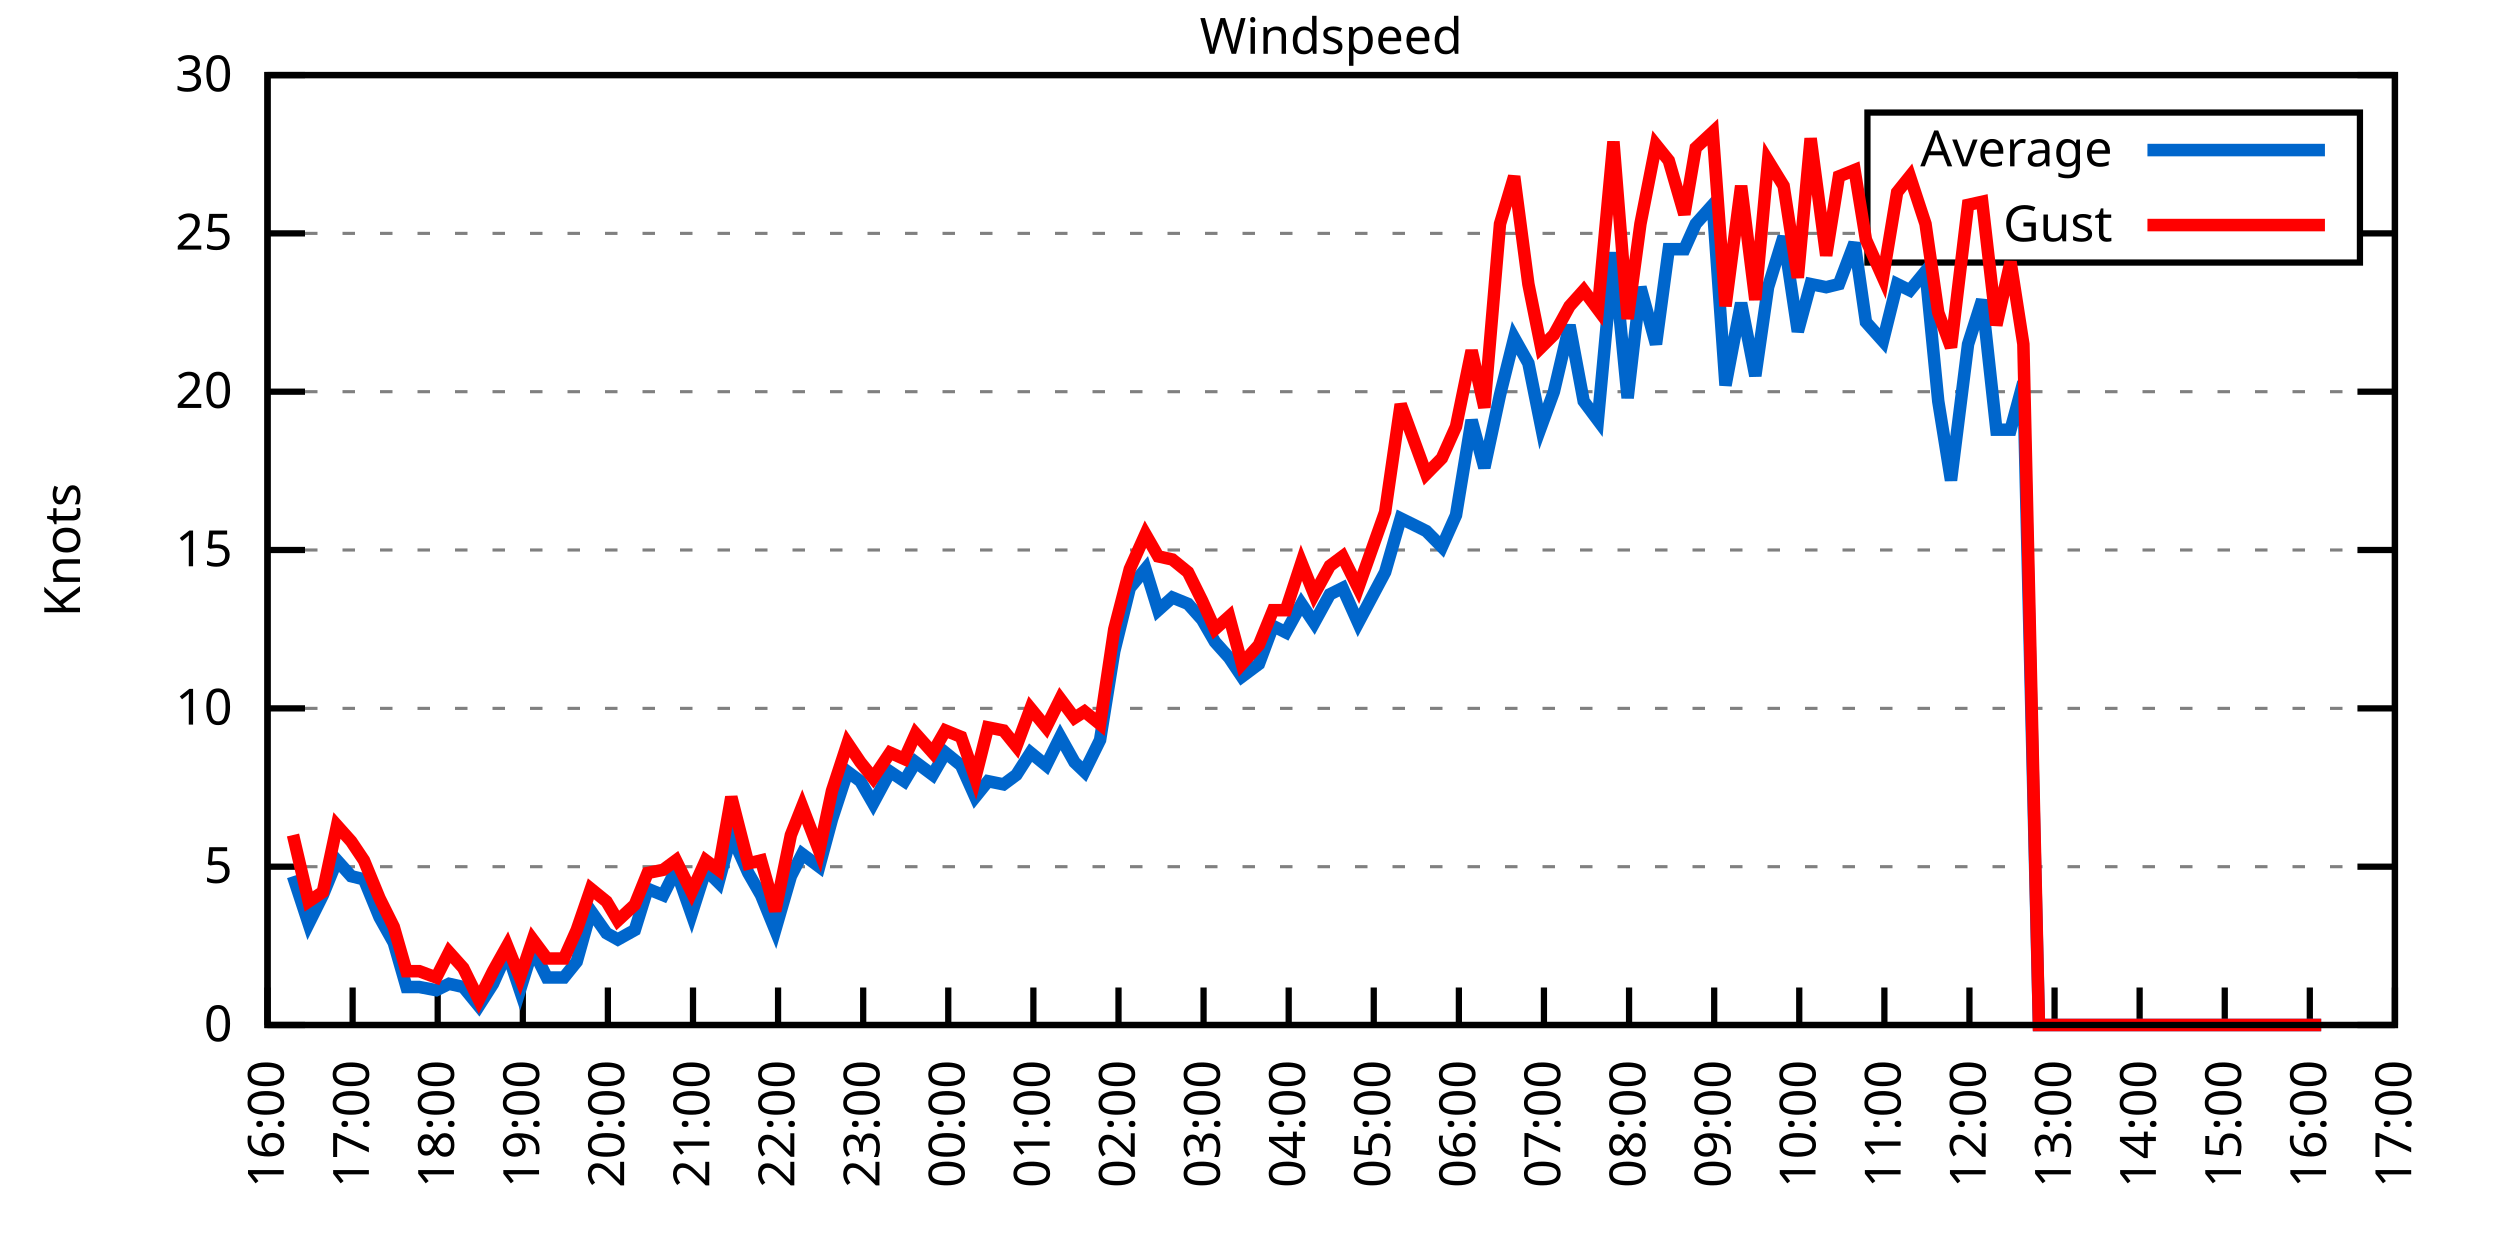
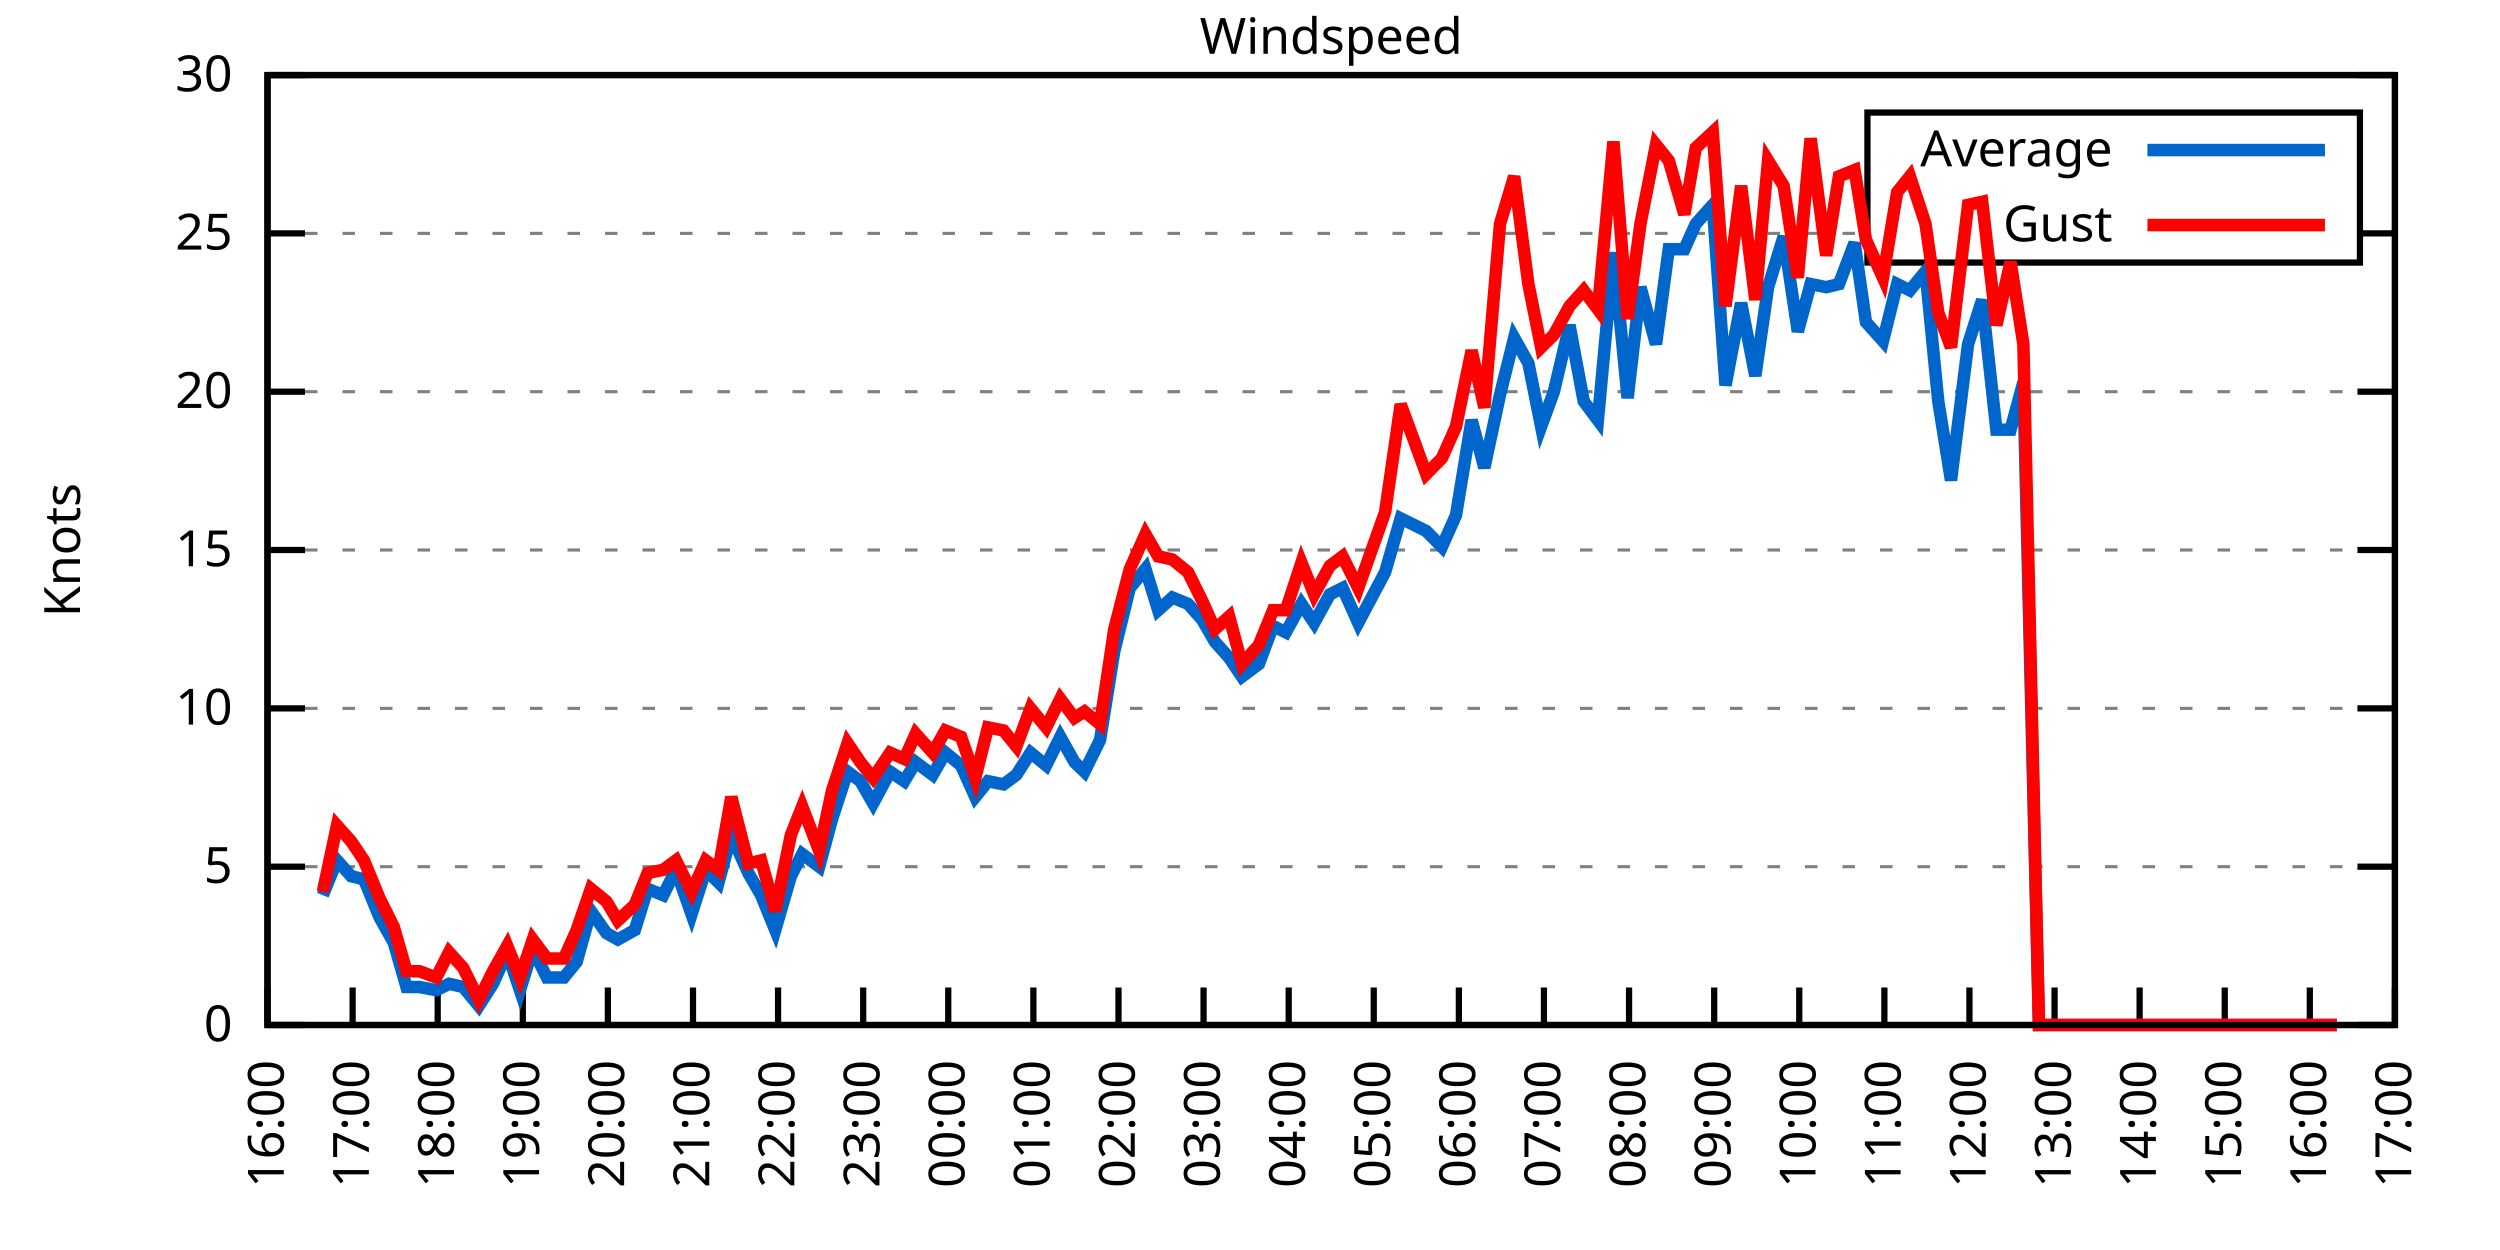
<svg xmlns="http://www.w3.org/2000/svg" xmlns:xlink="http://www.w3.org/1999/xlink" width="400" height="200" viewBox="0 0 400 200">
  <g id="gnuplot_canvas">
    <rect x="0" y="0" width="400" height="200" fill="none" />
    <defs>
      <circle id="gpDot" r="0.5" stroke-width="0.5" stroke="currentColor" />
      <path id="gpPt0" stroke-width="0.333" stroke="currentColor" d="M-1,0 h2 M0,-1 v2" />
      <path id="gpPt1" stroke-width="0.333" stroke="currentColor" d="M-1,-1 L1,1 M1,-1 L-1,1" />
      <path id="gpPt2" stroke-width="0.333" stroke="currentColor" d="M-1,0 L1,0 M0,-1 L0,1 M-1,-1 L1,1 M-1,1 L1,-1" />
      <rect id="gpPt3" stroke-width="0.333" stroke="currentColor" x="-1" y="-1" width="2" height="2" />
      <rect id="gpPt4" stroke-width="0.333" stroke="currentColor" fill="currentColor" x="-1" y="-1" width="2" height="2" />
      <circle id="gpPt5" stroke-width="0.333" stroke="currentColor" cx="0" cy="0" r="1" />
      <use xlink:href="#gpPt5" id="gpPt6" fill="currentColor" stroke="none" />
      <path id="gpPt7" stroke-width="0.333" stroke="currentColor" d="M0,-1.33 L-1.33,0.67 L1.33,0.67 z" />
      <use xlink:href="#gpPt7" id="gpPt8" fill="currentColor" stroke="none" />
      <use xlink:href="#gpPt7" id="gpPt9" stroke="currentColor" transform="rotate(180)" />
      <use xlink:href="#gpPt9" id="gpPt10" fill="currentColor" stroke="none" />
      <use xlink:href="#gpPt3" id="gpPt11" stroke="currentColor" transform="rotate(45)" />
      <use xlink:href="#gpPt11" id="gpPt12" fill="currentColor" stroke="none" />
      <path id="gpPt13" stroke-width="0.333" stroke="currentColor" d="M0,1.330 L1.265,0.411 L0.782,-1.067 L-0.782,-1.076 L-1.265,0.411 z" />
      <use xlink:href="#gpPt13" id="gpPt14" fill="currentColor" stroke="none" />
      <filter id="textbox" filterUnits="objectBoundingBox" x="0" y="0" height="1" width="1">
        <feFlood flood-color="white" flood-opacity="1" result="bgnd" />
        <feComposite in="SourceGraphic" in2="bgnd" operator="atop" />
      </filter>
      <filter id="greybox" filterUnits="objectBoundingBox" x="0" y="0" height="1" width="1">
        <feFlood flood-color="lightgrey" flood-opacity="1" result="grey" />
        <feComposite in="SourceGraphic" in2="grey" operator="atop" />
      </filter>
    </defs>
    <g fill="none" color="white" stroke="currentColor" stroke-width="1.00" stroke-linecap="butt" stroke-linejoin="miter">
</g>
    <g fill="none" color="black" stroke="currentColor" stroke-width="1.00" stroke-linecap="butt" stroke-linejoin="miter">
      <g stroke="none" shape-rendering="crispEdges">
        <polygon fill="rgb(255, 255, 255)" points="42.80,164.00 383.18,164.00 383.18,12.02 42.80,12.02 " />
      </g>
    </g>
    <g fill="none" color="black" stroke="currentColor" stroke-width="1.00" stroke-linecap="butt" stroke-linejoin="miter">
</g>
    <g fill="none" color="black" stroke="black" stroke-width="0.50" stroke-linecap="butt" stroke-linejoin="miter">
</g>
    <g fill="none" color="gray" stroke="currentColor" stroke-width="0.50" stroke-linecap="butt" stroke-linejoin="miter">
      <path stroke="gray" stroke-dasharray="2,4" class="gridline" d="M42.80,164.00 L383.19,164.00  " />
    </g>
    <g fill="none" color="gray" stroke="gray" stroke-width="1.00" stroke-linecap="butt" stroke-linejoin="miter">
</g>
    <g fill="none" color="black" stroke="currentColor" stroke-width="1.00" stroke-linecap="butt" stroke-linejoin="miter">
      <path stroke="black" d="M42.80,164.00 L48.80,164.00 M383.19,164.00 L377.19,164.00  " />
      <g transform="translate(37.20,166.60)" stroke="none" fill="black" font-family="Sans" font-size="8.00" text-anchor="end">
        <text>
          <tspan font-family="Sans"> 0</tspan>
        </text>
      </g>
    </g>
    <g fill="none" color="black" stroke="currentColor" stroke-width="1.00" stroke-linecap="butt" stroke-linejoin="miter">
</g>
    <g fill="none" color="black" stroke="black" stroke-width="0.50" stroke-linecap="butt" stroke-linejoin="miter">
</g>
    <g fill="none" color="gray" stroke="currentColor" stroke-width="0.50" stroke-linecap="butt" stroke-linejoin="miter">
      <path stroke="gray" stroke-dasharray="2,4" class="gridline" d="M42.80,138.67 L383.19,138.67  " />
    </g>
    <g fill="none" color="gray" stroke="gray" stroke-width="1.00" stroke-linecap="butt" stroke-linejoin="miter">
</g>
    <g fill="none" color="black" stroke="currentColor" stroke-width="1.00" stroke-linecap="butt" stroke-linejoin="miter">
      <path stroke="black" d="M42.80,138.67 L48.80,138.67 M383.19,138.67 L377.19,138.67  " />
      <g transform="translate(37.20,141.27)" stroke="none" fill="black" font-family="Sans" font-size="8.00" text-anchor="end">
        <text>
          <tspan font-family="Sans"> 5</tspan>
        </text>
      </g>
    </g>
    <g fill="none" color="black" stroke="currentColor" stroke-width="1.00" stroke-linecap="butt" stroke-linejoin="miter">
</g>
    <g fill="none" color="black" stroke="black" stroke-width="0.50" stroke-linecap="butt" stroke-linejoin="miter">
</g>
    <g fill="none" color="gray" stroke="currentColor" stroke-width="0.50" stroke-linecap="butt" stroke-linejoin="miter">
      <path stroke="gray" stroke-dasharray="2,4" class="gridline" d="M42.80,113.34 L383.19,113.34  " />
    </g>
    <g fill="none" color="gray" stroke="gray" stroke-width="1.00" stroke-linecap="butt" stroke-linejoin="miter">
</g>
    <g fill="none" color="black" stroke="currentColor" stroke-width="1.00" stroke-linecap="butt" stroke-linejoin="miter">
      <path stroke="black" d="M42.80,113.34 L48.80,113.34 M383.19,113.34 L377.19,113.34  " />
      <g transform="translate(37.20,115.94)" stroke="none" fill="black" font-family="Sans" font-size="8.00" text-anchor="end">
        <text>
          <tspan font-family="Sans"> 10</tspan>
        </text>
      </g>
    </g>
    <g fill="none" color="black" stroke="currentColor" stroke-width="1.00" stroke-linecap="butt" stroke-linejoin="miter">
</g>
    <g fill="none" color="black" stroke="black" stroke-width="0.50" stroke-linecap="butt" stroke-linejoin="miter">
</g>
    <g fill="none" color="gray" stroke="currentColor" stroke-width="0.50" stroke-linecap="butt" stroke-linejoin="miter">
      <path stroke="gray" stroke-dasharray="2,4" class="gridline" d="M42.80,88.00 L383.19,88.00  " />
    </g>
    <g fill="none" color="gray" stroke="gray" stroke-width="1.00" stroke-linecap="butt" stroke-linejoin="miter">
</g>
    <g fill="none" color="black" stroke="currentColor" stroke-width="1.00" stroke-linecap="butt" stroke-linejoin="miter">
      <path stroke="black" d="M42.80,88.00 L48.80,88.00 M383.19,88.00 L377.19,88.00  " />
      <g transform="translate(37.20,90.60)" stroke="none" fill="black" font-family="Sans" font-size="8.00" text-anchor="end">
        <text>
          <tspan font-family="Sans"> 15</tspan>
        </text>
      </g>
    </g>
    <g fill="none" color="black" stroke="currentColor" stroke-width="1.00" stroke-linecap="butt" stroke-linejoin="miter">
</g>
    <g fill="none" color="black" stroke="black" stroke-width="0.50" stroke-linecap="butt" stroke-linejoin="miter">
</g>
    <g fill="none" color="gray" stroke="currentColor" stroke-width="0.50" stroke-linecap="butt" stroke-linejoin="miter">
      <path stroke="gray" stroke-dasharray="2,4" class="gridline" d="M42.80,62.67 L383.19,62.67  " />
    </g>
    <g fill="none" color="gray" stroke="gray" stroke-width="1.00" stroke-linecap="butt" stroke-linejoin="miter">
</g>
    <g fill="none" color="black" stroke="currentColor" stroke-width="1.00" stroke-linecap="butt" stroke-linejoin="miter">
      <path stroke="black" d="M42.80,62.67 L48.80,62.67 M383.19,62.67 L377.19,62.67  " />
      <g transform="translate(37.20,65.27)" stroke="none" fill="black" font-family="Sans" font-size="8.00" text-anchor="end">
        <text>
          <tspan font-family="Sans"> 20</tspan>
        </text>
      </g>
    </g>
    <g fill="none" color="black" stroke="currentColor" stroke-width="1.00" stroke-linecap="butt" stroke-linejoin="miter">
</g>
    <g fill="none" color="black" stroke="black" stroke-width="0.50" stroke-linecap="butt" stroke-linejoin="miter">
</g>
    <g fill="none" color="gray" stroke="currentColor" stroke-width="0.50" stroke-linecap="butt" stroke-linejoin="miter">
      <path stroke="gray" stroke-dasharray="2,4" class="gridline" d="M42.80,37.34 L298.79,37.34 M377.59,37.34 L383.19,37.34  " />
    </g>
    <g fill="none" color="gray" stroke="gray" stroke-width="1.00" stroke-linecap="butt" stroke-linejoin="miter">
</g>
    <g fill="none" color="black" stroke="currentColor" stroke-width="1.00" stroke-linecap="butt" stroke-linejoin="miter">
      <path stroke="black" d="M42.80,37.34 L48.80,37.34 M383.19,37.34 L377.19,37.34  " />
      <g transform="translate(37.20,39.94)" stroke="none" fill="black" font-family="Sans" font-size="8.00" text-anchor="end">
        <text>
          <tspan font-family="Sans"> 25</tspan>
        </text>
      </g>
    </g>
    <g fill="none" color="black" stroke="currentColor" stroke-width="1.00" stroke-linecap="butt" stroke-linejoin="miter">
</g>
    <g fill="none" color="black" stroke="black" stroke-width="0.50" stroke-linecap="butt" stroke-linejoin="miter">
</g>
    <g fill="none" color="gray" stroke="currentColor" stroke-width="0.50" stroke-linecap="butt" stroke-linejoin="miter">
      <path stroke="gray" stroke-dasharray="2,4" class="gridline" d="M42.80,12.01 L383.19,12.01  " />
    </g>
    <g fill="none" color="gray" stroke="gray" stroke-width="1.00" stroke-linecap="butt" stroke-linejoin="miter">
</g>
    <g fill="none" color="black" stroke="currentColor" stroke-width="1.00" stroke-linecap="butt" stroke-linejoin="miter">
      <path stroke="black" d="M42.80,12.01 L48.80,12.01 M383.19,12.01 L377.19,12.01  " />
      <g transform="translate(37.20,14.61)" stroke="none" fill="black" font-family="Sans" font-size="8.00" text-anchor="end">
        <text>
          <tspan font-family="Sans"> 30</tspan>
        </text>
      </g>
    </g>
    <g fill="none" color="black" stroke="currentColor" stroke-width="1.00" stroke-linecap="butt" stroke-linejoin="miter">
      <path stroke="black" d="M42.80,164.00 L42.80,158.00  " />
      <g transform="translate(45.40,169.60) rotate(270.00)" stroke="none" fill="black" font-family="Sans" font-size="8.00" text-anchor="end">
        <text>
          <tspan font-family="Sans">16:00</tspan>
        </text>
      </g>
    </g>
    <g fill="none" color="black" stroke="currentColor" stroke-width="1.00" stroke-linecap="butt" stroke-linejoin="miter">
      <path stroke="black" d="M56.42,164.00 L56.42,158.00  " />
      <g transform="translate(59.02,169.60) rotate(270.00)" stroke="none" fill="black" font-family="Sans" font-size="8.00" text-anchor="end">
        <text>
          <tspan font-family="Sans">17:00</tspan>
        </text>
      </g>
    </g>
    <g fill="none" color="black" stroke="currentColor" stroke-width="1.00" stroke-linecap="butt" stroke-linejoin="miter">
      <path stroke="black" d="M70.03,164.00 L70.03,158.00  " />
      <g transform="translate(72.63,169.60) rotate(270.00)" stroke="none" fill="black" font-family="Sans" font-size="8.00" text-anchor="end">
        <text>
          <tspan font-family="Sans">18:00</tspan>
        </text>
      </g>
    </g>
    <g fill="none" color="black" stroke="currentColor" stroke-width="1.00" stroke-linecap="butt" stroke-linejoin="miter">
      <path stroke="black" d="M83.65,164.00 L83.65,158.00  " />
      <g transform="translate(86.25,169.60) rotate(270.00)" stroke="none" fill="black" font-family="Sans" font-size="8.00" text-anchor="end">
        <text>
          <tspan font-family="Sans">19:00</tspan>
        </text>
      </g>
    </g>
    <g fill="none" color="black" stroke="currentColor" stroke-width="1.00" stroke-linecap="butt" stroke-linejoin="miter">
      <path stroke="black" d="M97.26,164.00 L97.26,158.00  " />
      <g transform="translate(99.86,169.60) rotate(270.00)" stroke="none" fill="black" font-family="Sans" font-size="8.00" text-anchor="end">
        <text>
          <tspan font-family="Sans">20:00</tspan>
        </text>
      </g>
    </g>
    <g fill="none" color="black" stroke="currentColor" stroke-width="1.00" stroke-linecap="butt" stroke-linejoin="miter">
      <path stroke="black" d="M110.88,164.00 L110.88,158.00  " />
      <g transform="translate(113.48,169.60) rotate(270.00)" stroke="none" fill="black" font-family="Sans" font-size="8.00" text-anchor="end">
        <text>
          <tspan font-family="Sans">21:00</tspan>
        </text>
      </g>
    </g>
    <g fill="none" color="black" stroke="currentColor" stroke-width="1.00" stroke-linecap="butt" stroke-linejoin="miter">
      <path stroke="black" d="M124.49,164.00 L124.49,158.00  " />
      <g transform="translate(127.09,169.60) rotate(270.00)" stroke="none" fill="black" font-family="Sans" font-size="8.00" text-anchor="end">
        <text>
          <tspan font-family="Sans">22:00</tspan>
        </text>
      </g>
    </g>
    <g fill="none" color="black" stroke="currentColor" stroke-width="1.00" stroke-linecap="butt" stroke-linejoin="miter">
      <path stroke="black" d="M138.11,164.00 L138.11,158.00  " />
      <g transform="translate(140.71,169.60) rotate(270.00)" stroke="none" fill="black" font-family="Sans" font-size="8.00" text-anchor="end">
        <text>
          <tspan font-family="Sans">23:00</tspan>
        </text>
      </g>
    </g>
    <g fill="none" color="black" stroke="currentColor" stroke-width="1.00" stroke-linecap="butt" stroke-linejoin="miter">
      <path stroke="black" d="M151.72,164.00 L151.72,158.00  " />
      <g transform="translate(154.32,169.60) rotate(270.00)" stroke="none" fill="black" font-family="Sans" font-size="8.00" text-anchor="end">
        <text>
          <tspan font-family="Sans">00:00</tspan>
        </text>
      </g>
    </g>
    <g fill="none" color="black" stroke="currentColor" stroke-width="1.00" stroke-linecap="butt" stroke-linejoin="miter">
      <path stroke="black" d="M165.34,164.00 L165.34,158.00  " />
      <g transform="translate(167.94,169.60) rotate(270.00)" stroke="none" fill="black" font-family="Sans" font-size="8.00" text-anchor="end">
        <text>
          <tspan font-family="Sans">01:00</tspan>
        </text>
      </g>
    </g>
    <g fill="none" color="black" stroke="currentColor" stroke-width="1.00" stroke-linecap="butt" stroke-linejoin="miter">
      <path stroke="black" d="M178.96,164.00 L178.96,158.00  " />
      <g transform="translate(181.56,169.60) rotate(270.00)" stroke="none" fill="black" font-family="Sans" font-size="8.00" text-anchor="end">
        <text>
          <tspan font-family="Sans">02:00</tspan>
        </text>
      </g>
    </g>
    <g fill="none" color="black" stroke="currentColor" stroke-width="1.00" stroke-linecap="butt" stroke-linejoin="miter">
      <path stroke="black" d="M192.57,164.00 L192.57,158.00  " />
      <g transform="translate(195.17,169.60) rotate(270.00)" stroke="none" fill="black" font-family="Sans" font-size="8.00" text-anchor="end">
        <text>
          <tspan font-family="Sans">03:00</tspan>
        </text>
      </g>
    </g>
    <g fill="none" color="black" stroke="currentColor" stroke-width="1.00" stroke-linecap="butt" stroke-linejoin="miter">
      <path stroke="black" d="M206.19,164.00 L206.19,158.00  " />
      <g transform="translate(208.79,169.60) rotate(270.00)" stroke="none" fill="black" font-family="Sans" font-size="8.00" text-anchor="end">
        <text>
          <tspan font-family="Sans">04:00</tspan>
        </text>
      </g>
    </g>
    <g fill="none" color="black" stroke="currentColor" stroke-width="1.00" stroke-linecap="butt" stroke-linejoin="miter">
      <path stroke="black" d="M219.80,164.00 L219.80,158.00  " />
      <g transform="translate(222.40,169.60) rotate(270.00)" stroke="none" fill="black" font-family="Sans" font-size="8.00" text-anchor="end">
        <text>
          <tspan font-family="Sans">05:00</tspan>
        </text>
      </g>
    </g>
    <g fill="none" color="black" stroke="currentColor" stroke-width="1.00" stroke-linecap="butt" stroke-linejoin="miter">
      <path stroke="black" d="M233.42,164.00 L233.42,158.00  " />
      <g transform="translate(236.02,169.60) rotate(270.00)" stroke="none" fill="black" font-family="Sans" font-size="8.00" text-anchor="end">
        <text>
          <tspan font-family="Sans">06:00</tspan>
        </text>
      </g>
    </g>
    <g fill="none" color="black" stroke="currentColor" stroke-width="1.00" stroke-linecap="butt" stroke-linejoin="miter">
      <path stroke="black" d="M247.03,164.00 L247.03,158.00  " />
      <g transform="translate(249.63,169.60) rotate(270.00)" stroke="none" fill="black" font-family="Sans" font-size="8.00" text-anchor="end">
        <text>
          <tspan font-family="Sans">07:00</tspan>
        </text>
      </g>
    </g>
    <g fill="none" color="black" stroke="currentColor" stroke-width="1.00" stroke-linecap="butt" stroke-linejoin="miter">
      <path stroke="black" d="M260.65,164.00 L260.65,158.00  " />
      <g transform="translate(263.25,169.60) rotate(270.00)" stroke="none" fill="black" font-family="Sans" font-size="8.00" text-anchor="end">
        <text>
          <tspan font-family="Sans">08:00</tspan>
        </text>
      </g>
    </g>
    <g fill="none" color="black" stroke="currentColor" stroke-width="1.00" stroke-linecap="butt" stroke-linejoin="miter">
      <path stroke="black" d="M274.27,164.00 L274.27,158.00  " />
      <g transform="translate(276.87,169.60) rotate(270.00)" stroke="none" fill="black" font-family="Sans" font-size="8.00" text-anchor="end">
        <text>
          <tspan font-family="Sans">09:00</tspan>
        </text>
      </g>
    </g>
    <g fill="none" color="black" stroke="currentColor" stroke-width="1.00" stroke-linecap="butt" stroke-linejoin="miter">
      <path stroke="black" d="M287.88,164.00 L287.88,158.00  " />
      <g transform="translate(290.48,169.60) rotate(270.00)" stroke="none" fill="black" font-family="Sans" font-size="8.00" text-anchor="end">
        <text>
          <tspan font-family="Sans">10:00</tspan>
        </text>
      </g>
    </g>
    <g fill="none" color="black" stroke="currentColor" stroke-width="1.00" stroke-linecap="butt" stroke-linejoin="miter">
      <path stroke="black" d="M301.50,164.00 L301.50,158.00  " />
      <g transform="translate(304.10,169.60) rotate(270.00)" stroke="none" fill="black" font-family="Sans" font-size="8.00" text-anchor="end">
        <text>
          <tspan font-family="Sans">11:00</tspan>
        </text>
      </g>
    </g>
    <g fill="none" color="black" stroke="currentColor" stroke-width="1.00" stroke-linecap="butt" stroke-linejoin="miter">
      <path stroke="black" d="M315.11,164.00 L315.11,158.00  " />
      <g transform="translate(317.71,169.60) rotate(270.00)" stroke="none" fill="black" font-family="Sans" font-size="8.00" text-anchor="end">
        <text>
          <tspan font-family="Sans">12:00</tspan>
        </text>
      </g>
    </g>
    <g fill="none" color="black" stroke="currentColor" stroke-width="1.00" stroke-linecap="butt" stroke-linejoin="miter">
      <path stroke="black" d="M328.73,164.00 L328.73,158.00  " />
      <g transform="translate(331.33,169.60) rotate(270.00)" stroke="none" fill="black" font-family="Sans" font-size="8.00" text-anchor="end">
        <text>
          <tspan font-family="Sans">13:00</tspan>
        </text>
      </g>
    </g>
    <g fill="none" color="black" stroke="currentColor" stroke-width="1.00" stroke-linecap="butt" stroke-linejoin="miter">
      <path stroke="black" d="M342.34,164.00 L342.34,158.00  " />
      <g transform="translate(344.94,169.60) rotate(270.00)" stroke="none" fill="black" font-family="Sans" font-size="8.00" text-anchor="end">
        <text>
          <tspan font-family="Sans">14:00</tspan>
        </text>
      </g>
    </g>
    <g fill="none" color="black" stroke="currentColor" stroke-width="1.00" stroke-linecap="butt" stroke-linejoin="miter">
      <path stroke="black" d="M355.96,164.00 L355.96,158.00  " />
      <g transform="translate(358.56,169.60) rotate(270.00)" stroke="none" fill="black" font-family="Sans" font-size="8.00" text-anchor="end">
        <text>
          <tspan font-family="Sans">15:00</tspan>
        </text>
      </g>
    </g>
    <g fill="none" color="black" stroke="currentColor" stroke-width="1.00" stroke-linecap="butt" stroke-linejoin="miter">
      <path stroke="black" d="M369.57,164.00 L369.57,158.00  " />
      <g transform="translate(372.17,169.60) rotate(270.00)" stroke="none" fill="black" font-family="Sans" font-size="8.00" text-anchor="end">
        <text>
          <tspan font-family="Sans">16:00</tspan>
        </text>
      </g>
    </g>
    <g fill="none" color="black" stroke="currentColor" stroke-width="1.00" stroke-linecap="butt" stroke-linejoin="miter">
      <path stroke="black" d="M383.19,164.00 L383.19,158.00  " />
      <g transform="translate(385.79,169.60) rotate(270.00)" stroke="none" fill="black" font-family="Sans" font-size="8.00" text-anchor="end">
        <text>
          <tspan font-family="Sans">17:00</tspan>
        </text>
      </g>
    </g>
    <g fill="none" color="black" stroke="currentColor" stroke-width="1.00" stroke-linecap="butt" stroke-linejoin="miter">
</g>
    <g fill="none" color="black" stroke="currentColor" stroke-width="1.00" stroke-linecap="butt" stroke-linejoin="miter">
      <path stroke="black" d="M42.80,12.01 L42.80,164.00 L383.19,164.00 L383.19,12.01 L42.80,12.01 Z  " />
    </g>
    <g fill="none" color="black" stroke="currentColor" stroke-width="1.00" stroke-linecap="butt" stroke-linejoin="miter">
</g>
    <g fill="none" color="black" stroke="currentColor" stroke-width="1.00" stroke-linecap="butt" stroke-linejoin="miter">
      <path stroke="black" d="M298.79,42.01 L298.79,18.01 L377.59,18.01 L377.59,42.01 L298.79,42.01 Z  " />
    </g>
    <g id="Windspeed_plot_1">
      <g fill="none" color="white" stroke="black" stroke-width="2.00" stroke-linecap="butt" stroke-linejoin="miter">
</g>
      <g fill="none" color="black" stroke="currentColor" stroke-width="2.00" stroke-linecap="butt" stroke-linejoin="miter">
        <g transform="translate(337.99,26.61)" stroke="none" fill="black" font-family="Sans" font-size="8.00" text-anchor="end">
          <text>
            <tspan font-family="Sans">Average</tspan>
          </text>
        </g>
      </g>
      <g fill="none" color="black" stroke="currentColor" stroke-width="2.00" stroke-linecap="butt" stroke-linejoin="miter">
-         <path stroke="rgb(  0, 102, 204)" d="M343.59,24.01 L371.99,24.01 M46.88,140.19 L49.38,147.79 L51.65,143.23 L53.92,137.66 L56.19,140.19 L58.23,140.69   L60.73,146.77 L63.00,150.83 L65.04,157.92 L67.08,157.92 L69.80,158.43 L71.85,157.41 L74.12,157.92 L76.61,160.96   L78.88,157.41 L81.15,152.35 L83.19,158.43 L85.24,151.84 L87.50,156.40 L90.23,156.40 L92.27,153.87 L94.54,145.76   L97.04,149.31 L98.85,150.32 L101.57,148.80 L103.62,142.21 L106.11,143.23 L108.15,139.17 L110.65,146.27 L112.92,139.17   L114.96,141.20 L117.01,133.60 L119.73,139.68 L121.77,143.23 L124.04,148.80 L126.54,140.19 L128.35,136.64 L131.07,138.67   L133.12,131.07 L135.61,123.47 L137.66,124.99 L139.70,128.54 L142.42,123.47 L144.69,124.99 L146.51,121.95 L149.23,123.98   L151.27,120.43 L153.77,122.46 L156.04,127.52 L158.08,124.99 L160.57,125.50 L162.62,123.98 L164.89,120.43 L167.38,122.46   L169.65,117.90 L171.92,121.95 L173.51,123.47 L176.01,118.40 L178.28,104.22 L180.77,94.08 L183.27,91.04 L185.31,97.63   L187.58,95.60 L190.08,96.62 L192.34,99.15 L194.39,102.70 L196.66,105.23 L198.70,108.27 L201.42,106.24 L203.69,100.16   L205.73,101.18 L208.23,96.62 L210.27,99.66 L212.77,95.10 L214.81,94.08 L217.31,99.66 L221.62,91.55 L224.11,82.94   L226.16,83.95 L228.20,84.97 L230.70,87.50 L232.96,82.43 L235.46,67.23 L237.50,74.83 L240.00,63.18 L242.27,54.06   L244.54,58.11 L246.58,68.25 L248.62,62.67 L251.12,52.03 L253.39,64.19 L255.66,67.23 L258.15,40.38 L260.42,63.69   L262.47,45.95 L264.96,55.07 L267.00,39.87 L269.50,39.87 L271.32,35.82 L274.04,32.78 L276.08,61.66 L278.58,48.49   L280.85,60.14 L282.89,45.95 L285.38,37.85 L287.65,53.05 L289.70,45.45 L292.19,45.95 L294.23,45.45 L296.73,38.86   L298.55,51.53 L301.27,54.57 L303.54,45.45 L305.58,46.46 L308.08,43.42 L310.12,64.19 L312.16,76.86 L314.89,55.07   L317.15,47.98 L319.42,68.75 L321.69,68.75 L323.74,61.15 L326.23,164.00 L328.27,164.00 L330.77,164.00 L332.81,164.00   L335.31,164.00 L337.58,164.00 L339.62,164.00 L341.44,164.00 L344.39,164.00 L346.65,164.00 L348.92,164.00 L350.74,164.00   L353.24,164.00 L355.50,164.00 L357.77,164.00 L360.04,164.00 L362.31,164.00 L364.58,164.00 L366.85,164.00 L369.35,164.00   L371.39,164.00  " />
+         <path stroke="rgb(  0, 102, 204)" d="M343.59,24.01 L371.99,24.01 M51.65,143.23 L53.92,137.66 L56.19,140.19 L58.23,140.69 L60.73,146.77 L63.00,150.83   L65.04,157.92 L67.08,157.92 L69.80,158.43 L71.85,157.41 L74.12,157.92 L76.61,160.96 L78.88,157.41 L81.15,152.35   L83.19,158.43 L85.24,151.84 L87.50,156.40 L90.23,156.40 L92.27,153.87 L94.54,145.76 L97.04,149.31 L98.85,150.32   L101.57,148.80 L103.62,142.21 L106.11,143.23 L108.15,139.17 L110.65,146.27 L112.92,139.17 L114.96,141.20 L117.01,133.60   L119.73,139.68 L121.77,143.23 L124.04,148.80 L126.54,140.19 L128.35,136.64 L131.07,138.67 L133.12,131.07 L135.61,123.47   L137.66,124.99 L139.70,128.54 L142.42,123.47 L144.69,124.99 L146.51,121.95 L149.23,123.98 L151.27,120.43 L153.77,122.46   L156.04,127.52 L158.08,124.99 L160.57,125.50 L162.62,123.98 L164.89,120.43 L167.38,122.46 L169.65,117.90 L171.92,121.95   L173.51,123.47 L176.01,118.40 L178.28,104.22 L180.77,94.08 L183.27,91.04 L185.31,97.63 L187.58,95.60 L190.08,96.62   L192.34,99.15 L194.39,102.70 L196.66,105.23 L198.70,108.27 L201.42,106.24 L203.69,100.16 L205.73,101.18 L208.23,96.62   L210.27,99.66 L212.77,95.10 L214.81,94.08 L217.31,99.66 L221.62,91.55 L224.11,82.94 L226.16,83.95 L228.20,84.97   L230.70,87.50 L232.96,82.43 L235.46,67.23 L237.50,74.83 L240.00,63.18 L242.27,54.06 L244.54,58.11 L246.58,68.25   L248.62,62.67 L251.12,52.03 L253.39,64.19 L255.66,67.23 L258.15,40.38 L260.42,63.69 L262.47,45.95 L264.96,55.07   L267.00,39.87 L269.50,39.87 L271.32,35.82 L274.04,32.78 L276.08,61.66 L278.58,48.49 L280.85,60.14 L282.89,45.95   L285.38,37.85 L287.65,53.05 L289.70,45.45 L292.19,45.95 L294.23,45.45 L296.73,38.86 L298.55,51.53 L301.27,54.57   L303.54,45.45 L305.58,46.46 L308.08,43.42 L310.12,64.19 L312.16,76.86 L314.89,55.07 L317.15,47.98 L319.42,68.75   L321.69,68.75 L323.74,61.15 L326.23,164.00 L328.27,164.00 L330.77,164.00 L332.81,164.00 L335.31,164.00 L337.58,164.00   L339.62,164.00 L341.44,164.00 L344.39,164.00 L346.65,164.00 L348.92,164.00 L350.74,164.00 L353.24,164.00 L355.50,164.00   L357.77,164.00 L360.04,164.00 L362.31,164.00 L364.58,164.00 L366.85,164.00 L369.35,164.00 L371.39,164.00 L373.89,164.00    " />
      </g>
    </g>
    <g id="Windspeed_plot_2">
      <g fill="none" color="black" stroke="currentColor" stroke-width="2.00" stroke-linecap="butt" stroke-linejoin="miter">
        <g transform="translate(337.99,38.61)" stroke="none" fill="black" font-family="Sans" font-size="8.00" text-anchor="end">
          <text>
            <tspan font-family="Sans">Gust</tspan>
          </text>
        </g>
      </g>
      <g fill="none" color="black" stroke="currentColor" stroke-width="2.00" stroke-linecap="butt" stroke-linejoin="miter">
-         <path stroke="rgb(255,   0,   0)" d="M343.59,36.01 L371.99,36.01 M46.88,133.60 L49.38,144.24 L51.65,142.72 L53.92,132.08 L56.19,134.62 L58.23,137.66   L60.73,143.73 L63.00,148.29 L65.04,155.39 L67.08,155.39 L69.80,156.40 L71.85,152.35 L74.12,154.88 L76.61,159.95   L78.88,155.39 L81.15,151.33 L83.19,156.40 L85.24,150.32 L87.50,153.36 L90.23,153.36 L92.27,148.80 L94.54,142.21   L97.04,144.24 L98.85,147.28 L101.57,144.75 L103.62,139.68 L106.11,139.17 L108.15,137.66 L110.65,142.72 L112.92,137.66   L114.96,139.17 L117.01,127.52 L119.73,138.16 L121.77,137.66 L124.04,145.76 L126.54,133.60 L128.35,129.04 L131.07,136.14   L133.12,126.51 L135.61,118.91 L137.66,121.95 L139.70,124.48 L142.42,120.43 L144.69,121.44 L146.51,117.39 L149.23,120.43   L151.27,116.88 L153.77,117.90 L156.04,124.48 L158.08,116.38 L160.57,116.88 L162.62,119.42 L164.89,113.34 L167.38,116.38   L169.65,111.82 L171.92,114.86 L173.51,113.84 L176.01,115.87 L178.28,100.67 L180.77,91.04 L183.27,85.47 L185.31,89.02   L187.58,89.52 L190.08,91.55 L192.34,96.11 L194.39,100.67 L196.66,98.64 L198.70,106.24 L201.42,103.20 L203.69,97.63   L205.73,97.63 L208.23,90.03 L210.27,95.10 L212.77,90.54 L214.81,89.02 L217.31,94.08 L221.62,81.93 L224.11,64.70   L226.16,70.27 L228.20,75.85 L230.70,73.31 L232.96,68.25 L235.46,56.09 L237.50,65.21 L240.00,35.82 L242.27,28.22   L244.54,45.45 L246.58,55.58 L248.62,53.55 L251.12,48.99 L253.39,46.46 L255.66,49.50 L258.15,22.65 L260.42,51.02   L262.47,35.82 L264.96,23.16 L267.00,25.69 L269.50,34.30 L271.32,23.66 L274.04,21.13 L276.08,48.99 L278.58,29.74   L280.85,47.98 L282.89,25.69 L285.38,29.74 L287.65,44.43 L289.70,22.14 L292.19,40.89 L294.23,28.22 L296.73,27.21   L298.55,38.35 L301.27,44.43 L303.54,30.76 L305.58,28.22 L308.08,35.82 L310.12,50.01 L312.16,55.58 L314.89,32.78   L317.15,32.28 L319.42,52.03 L321.69,41.90 L323.74,55.07 L326.23,164.00 L328.27,164.00 L330.77,164.00 L332.81,164.00   L335.31,164.00 L337.58,164.00 L339.62,164.00 L341.44,164.00 L344.39,164.00 L346.65,164.00 L348.92,164.00 L350.74,164.00   L353.24,164.00 L355.50,164.00 L357.77,164.00 L360.04,164.00 L362.31,164.00 L364.58,164.00 L366.85,164.00 L369.35,164.00   L371.39,164.00  " />
+         <path stroke="rgb(255,   0,   0)" d="M343.59,36.01 L371.99,36.01 M51.65,142.72 L53.92,132.08 L56.19,134.62 L58.23,137.66 L60.73,143.73 L63.00,148.29   L65.04,155.39 L67.08,155.39 L69.80,156.40 L71.85,152.35 L74.12,154.88 L76.61,159.95 L78.88,155.39 L81.15,151.33   L83.19,156.40 L85.24,150.32 L87.50,153.36 L90.23,153.36 L92.27,148.80 L94.54,142.21 L97.04,144.24 L98.85,147.28   L101.57,144.75 L103.62,139.68 L106.11,139.17 L108.15,137.66 L110.65,142.72 L112.92,137.66 L114.96,139.17 L117.01,127.52   L119.73,138.16 L121.77,137.66 L124.04,145.76 L126.54,133.60 L128.35,129.04 L131.07,136.14 L133.12,126.51 L135.61,118.91   L137.66,121.95 L139.70,124.48 L142.42,120.43 L144.69,121.44 L146.51,117.39 L149.23,120.43 L151.27,116.88 L153.77,117.90   L156.04,124.48 L158.08,116.38 L160.57,116.88 L162.62,119.42 L164.89,113.34 L167.38,116.38 L169.65,111.82 L171.92,114.86   L173.51,113.84 L176.01,115.87 L178.28,100.67 L180.77,91.04 L183.27,85.47 L185.31,89.02 L187.58,89.52 L190.08,91.55   L192.34,96.11 L194.39,100.67 L196.66,98.64 L198.70,106.24 L201.42,103.20 L203.69,97.63 L205.73,97.63 L208.23,90.03   L210.27,95.10 L212.77,90.54 L214.81,89.02 L217.31,94.08 L221.62,81.93 L224.11,64.70 L226.16,70.27 L228.20,75.85   L230.70,73.31 L232.96,68.25 L235.46,56.09 L237.50,65.21 L240.00,35.82 L242.27,28.22 L244.54,45.45 L246.58,55.58   L248.62,53.55 L251.12,48.99 L253.39,46.46 L255.66,49.50 L258.15,22.65 L260.42,51.02 L262.47,35.82 L264.96,23.16   L267.00,25.69 L269.50,34.30 L271.32,23.66 L274.04,21.13 L276.08,48.99 L278.58,29.74 L280.85,47.98 L282.89,25.69   L285.38,29.74 L287.65,44.43 L289.70,22.14 L292.19,40.89 L294.23,28.22 L296.73,27.21 L298.55,38.35 L301.27,44.43   L303.54,30.76 L305.58,28.22 L308.08,35.82 L310.12,50.01 L312.16,55.58 L314.89,32.78 L317.15,32.28 L319.42,52.03   L321.69,41.90 L323.74,55.07 L326.23,164.00 L328.27,164.00 L330.77,164.00 L332.81,164.00 L335.31,164.00 L337.58,164.00   L339.62,164.00 L341.44,164.00 L344.39,164.00 L346.65,164.00 L348.92,164.00 L350.74,164.00 L353.24,164.00 L355.50,164.00   L357.77,164.00 L360.04,164.00 L362.31,164.00 L364.58,164.00 L366.85,164.00 L369.35,164.00 L371.39,164.00 L373.89,164.00    " />
      </g>
    </g>
    <g fill="none" color="black" stroke="currentColor" stroke-width="2.00" stroke-linecap="butt" stroke-linejoin="miter">
</g>
    <g fill="none" color="black" stroke="black" stroke-width="1.00" stroke-linecap="butt" stroke-linejoin="miter">
</g>
    <g fill="none" color="black" stroke="currentColor" stroke-width="1.00" stroke-linecap="butt" stroke-linejoin="miter">
      <path stroke="black" d="M42.80,12.01 L42.80,164.00 L383.19,164.00 L383.19,12.01 L42.80,12.01 Z  " />
      <g transform="translate(12.80,88.01) rotate(270.00)" stroke="none" fill="black" font-family="Sans" font-size="8.00" text-anchor="middle">
        <text>
          <tspan font-family="Sans">Knots</tspan>
        </text>
      </g>
    </g>
    <g fill="none" color="black" stroke="currentColor" stroke-width="1.00" stroke-linecap="butt" stroke-linejoin="miter">
</g>
    <g fill="none" color="black" stroke="currentColor" stroke-width="1.00" stroke-linecap="butt" stroke-linejoin="miter">
      <g transform="translate(212.99,8.61)" stroke="none" fill="black" font-family="Sans" font-size="8.00" text-anchor="middle">
        <text>
          <tspan font-family="Sans">Windspeed</tspan>
        </text>
      </g>
    </g>
    <g fill="none" color="black" stroke="currentColor" stroke-width="1.00" stroke-linecap="butt" stroke-linejoin="miter">
</g>
  </g>
</svg>
